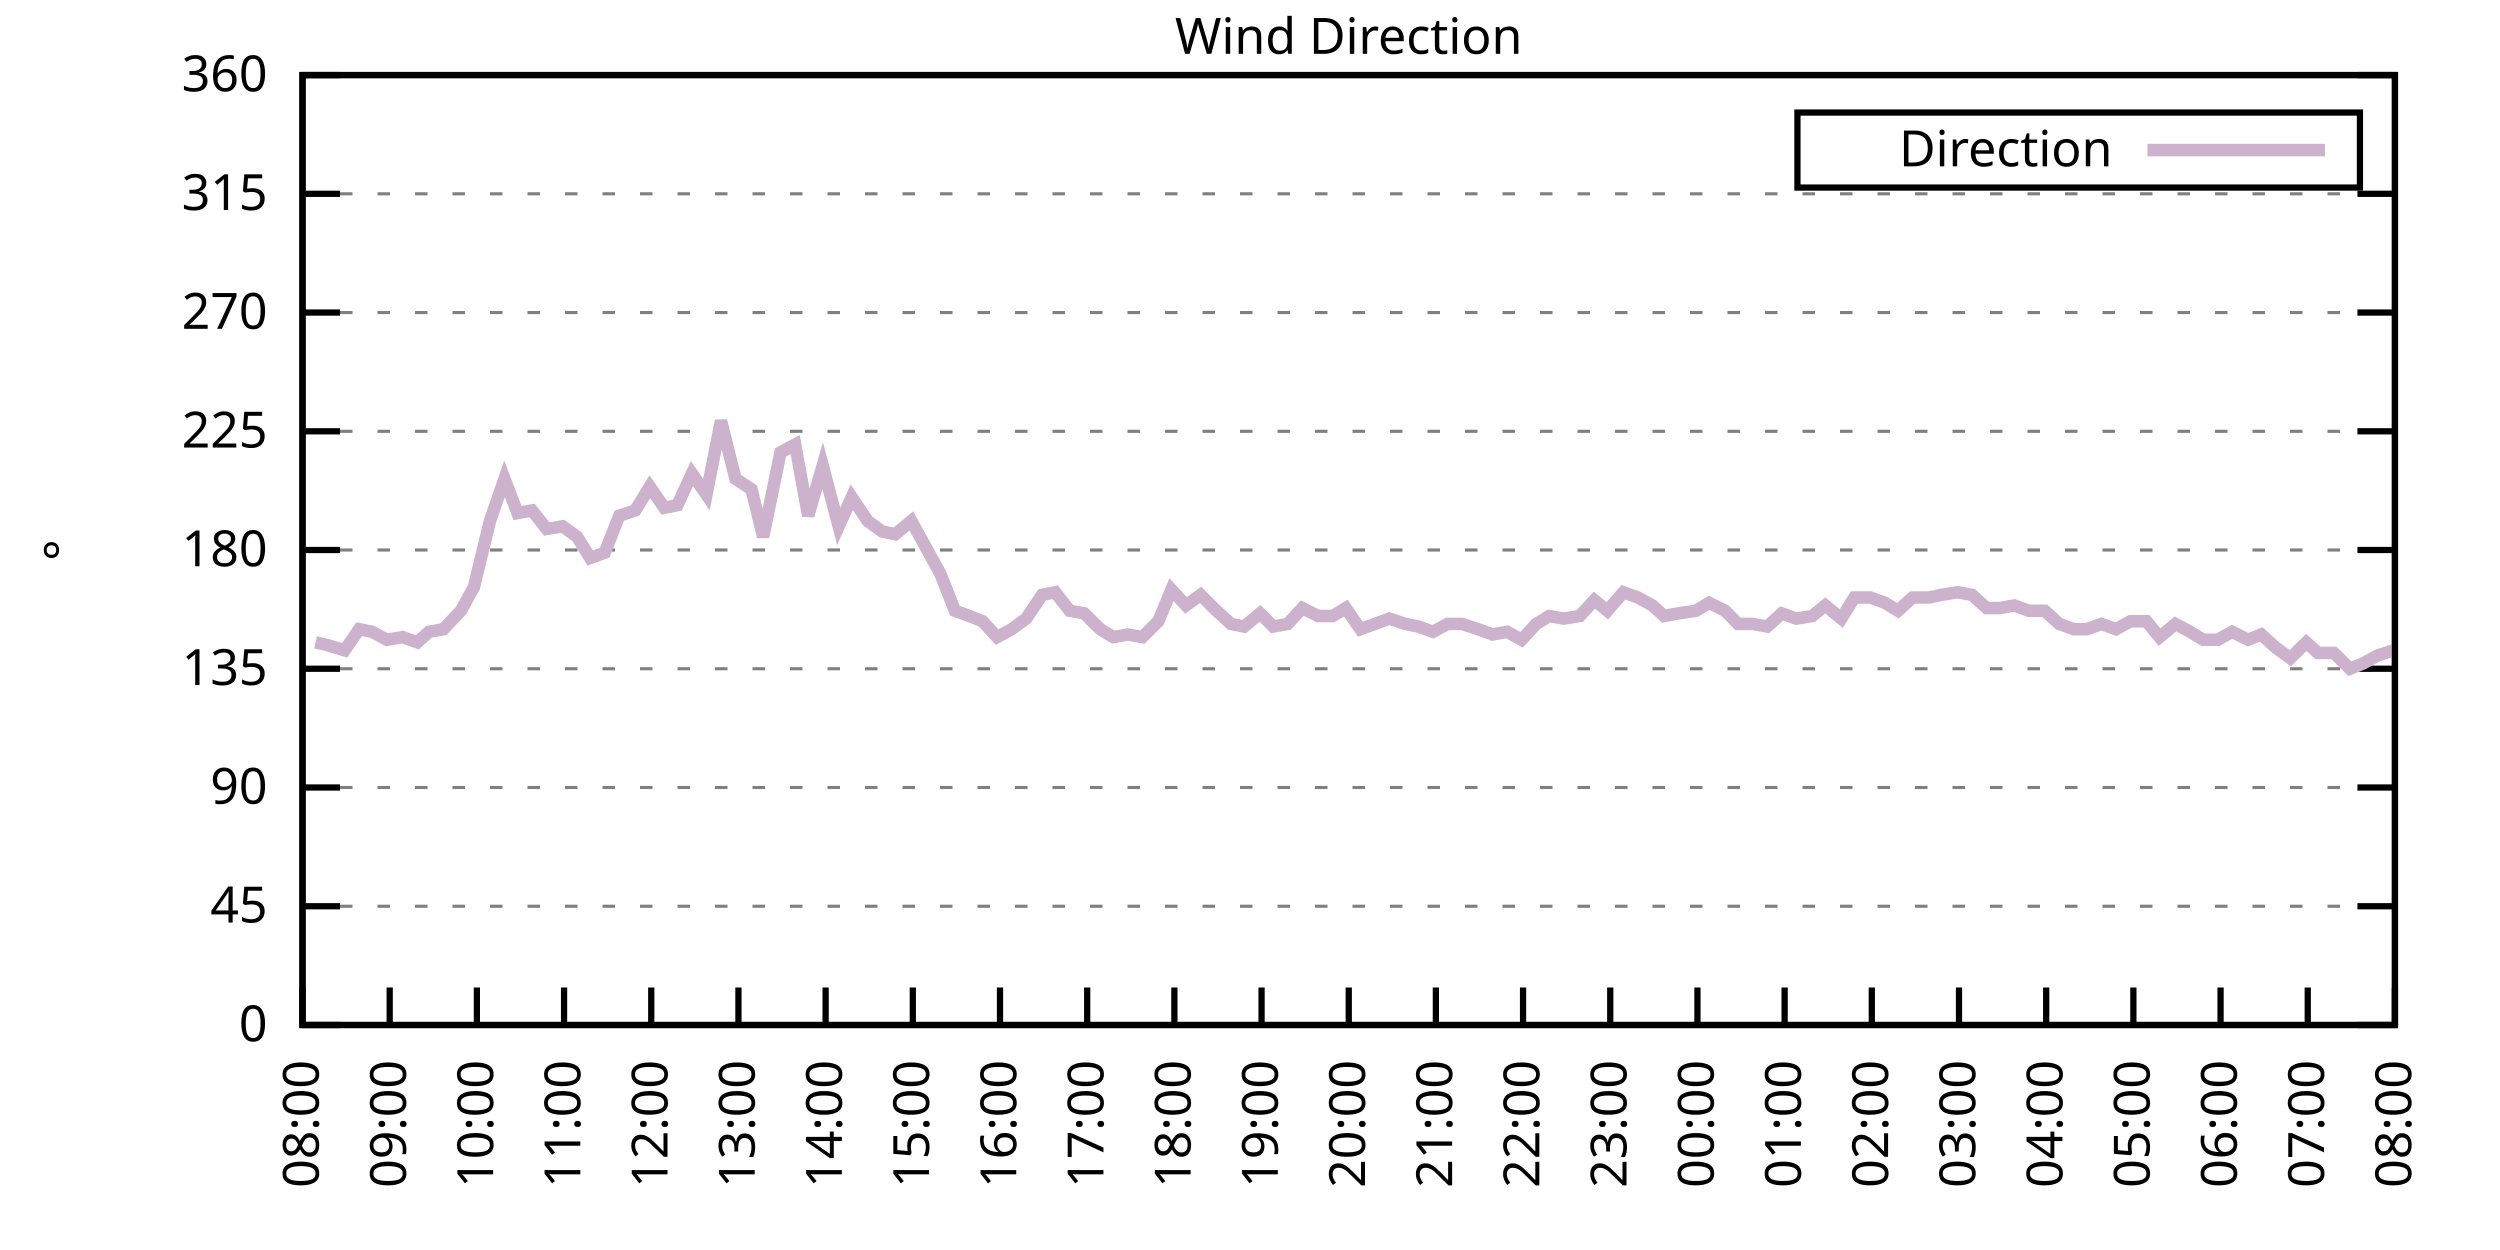
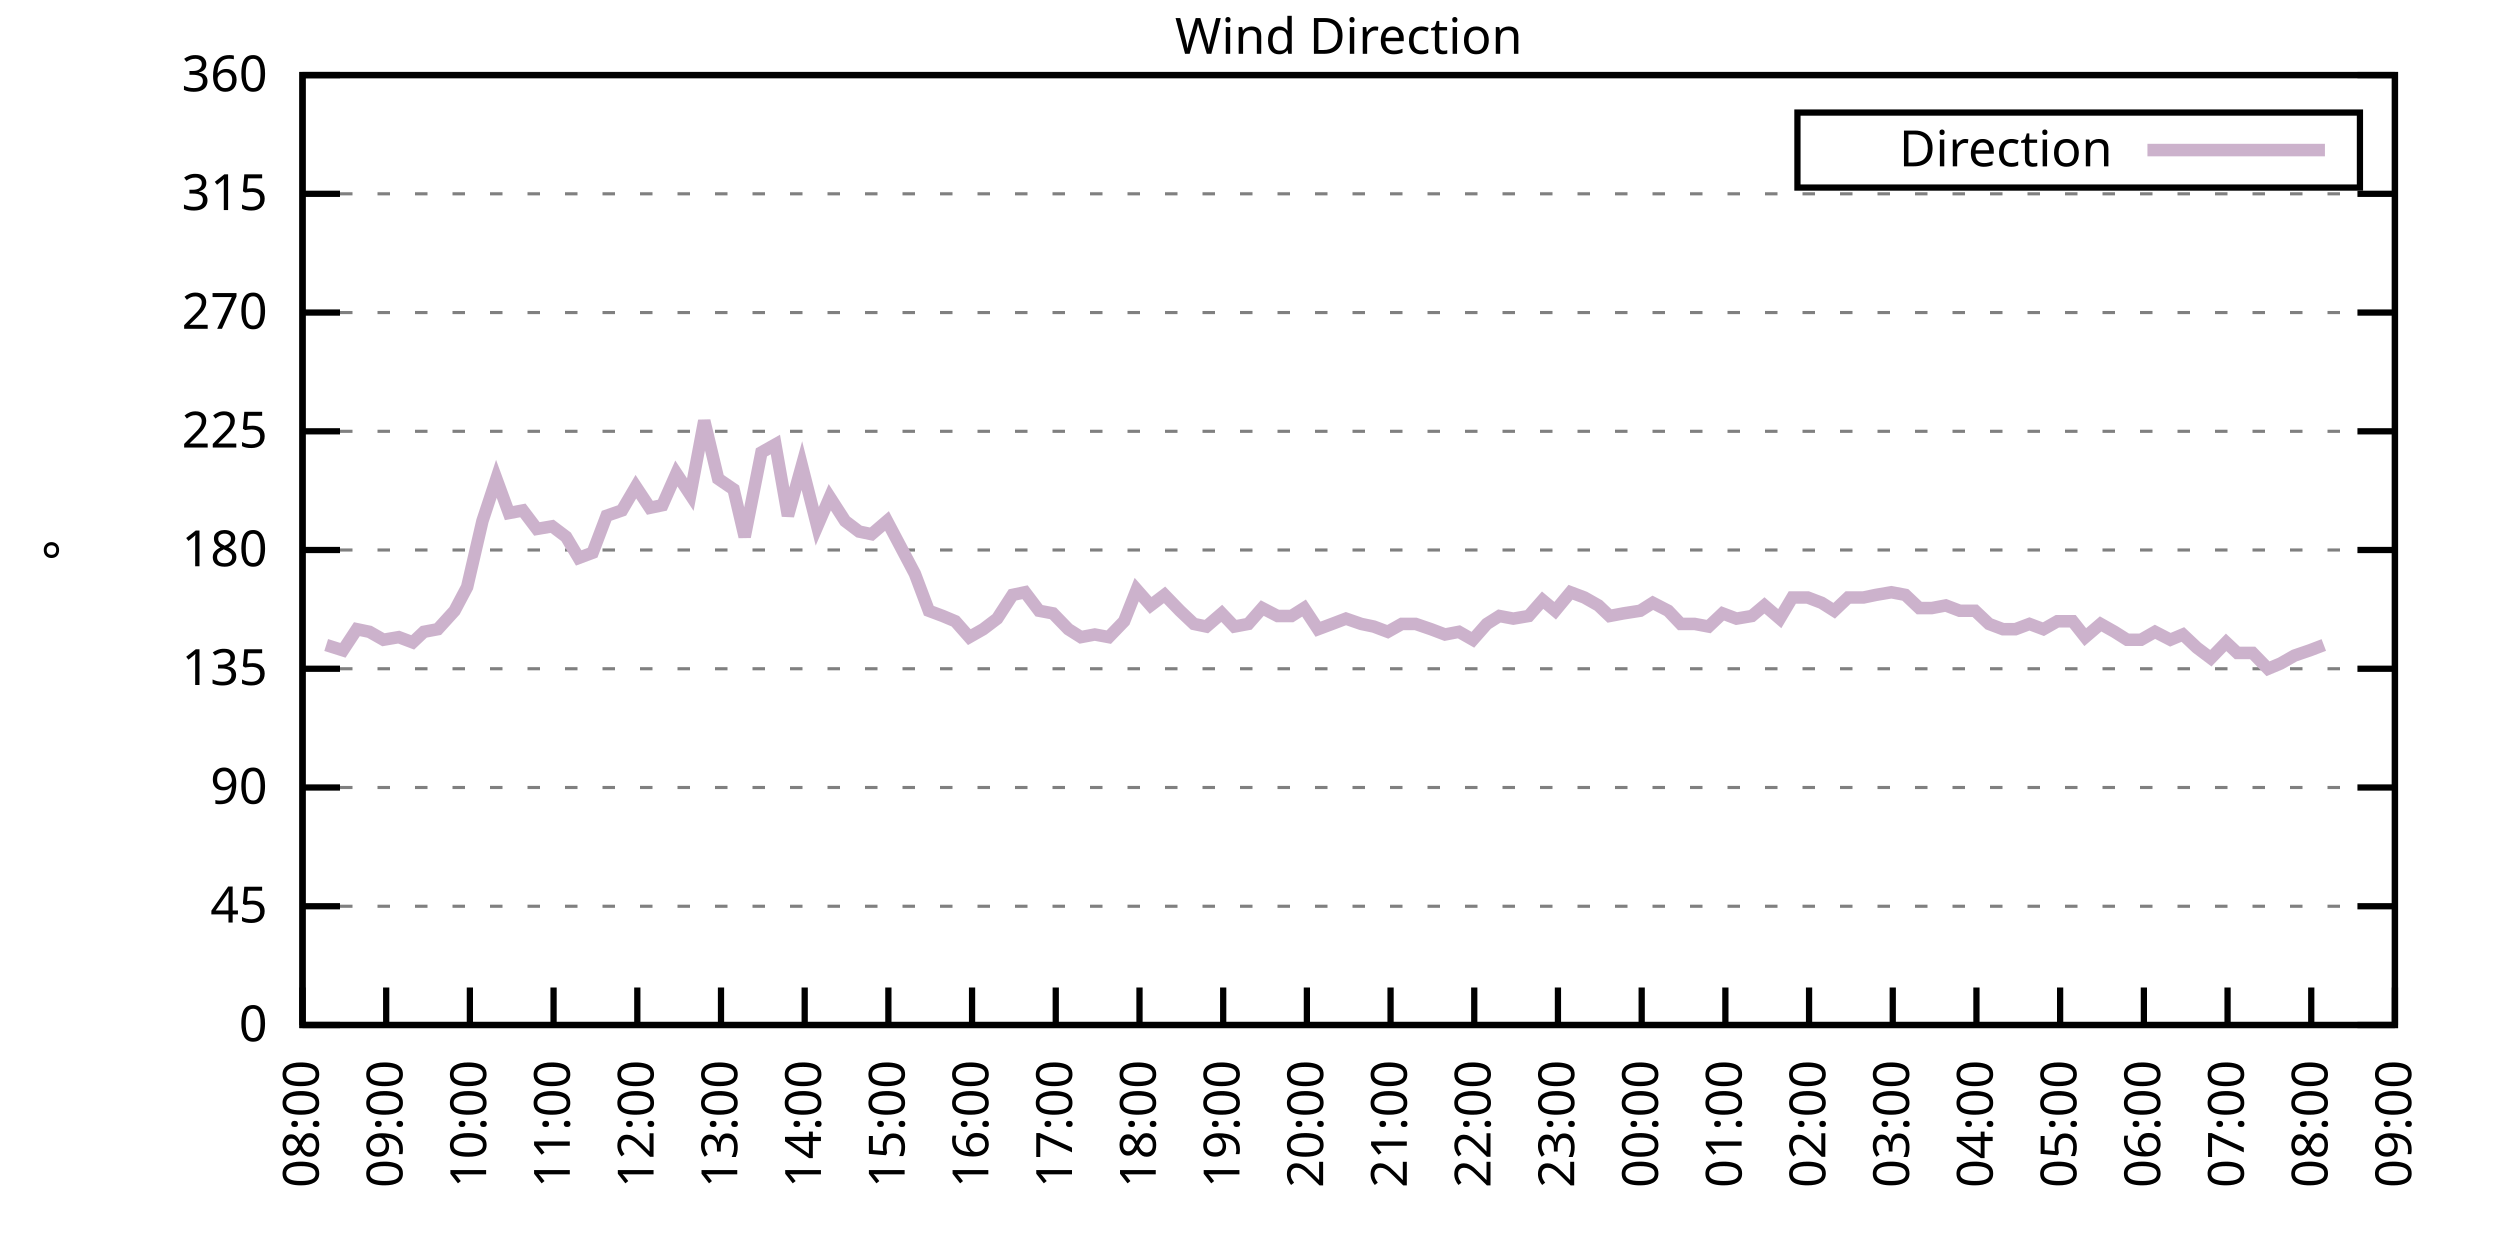
<svg xmlns="http://www.w3.org/2000/svg" xmlns:xlink="http://www.w3.org/1999/xlink" width="400" height="200" viewBox="0 0 400 200">
  <g id="gnuplot_canvas">
    <rect x="0" y="0" width="400" height="200" fill="none" />
    <defs>
      <circle id="gpDot" r="0.5" stroke-width="0.5" stroke="currentColor" />
      <path id="gpPt0" stroke-width="0.333" stroke="currentColor" d="M-1,0 h2 M0,-1 v2" />
      <path id="gpPt1" stroke-width="0.333" stroke="currentColor" d="M-1,-1 L1,1 M1,-1 L-1,1" />
      <path id="gpPt2" stroke-width="0.333" stroke="currentColor" d="M-1,0 L1,0 M0,-1 L0,1 M-1,-1 L1,1 M-1,1 L1,-1" />
      <rect id="gpPt3" stroke-width="0.333" stroke="currentColor" x="-1" y="-1" width="2" height="2" />
      <rect id="gpPt4" stroke-width="0.333" stroke="currentColor" fill="currentColor" x="-1" y="-1" width="2" height="2" />
      <circle id="gpPt5" stroke-width="0.333" stroke="currentColor" cx="0" cy="0" r="1" />
      <use xlink:href="#gpPt5" id="gpPt6" fill="currentColor" stroke="none" />
      <path id="gpPt7" stroke-width="0.333" stroke="currentColor" d="M0,-1.33 L-1.33,0.67 L1.33,0.67 z" />
      <use xlink:href="#gpPt7" id="gpPt8" fill="currentColor" stroke="none" />
      <use xlink:href="#gpPt7" id="gpPt9" stroke="currentColor" transform="rotate(180)" />
      <use xlink:href="#gpPt9" id="gpPt10" fill="currentColor" stroke="none" />
      <use xlink:href="#gpPt3" id="gpPt11" stroke="currentColor" transform="rotate(45)" />
      <use xlink:href="#gpPt11" id="gpPt12" fill="currentColor" stroke="none" />
      <path id="gpPt13" stroke-width="0.333" stroke="currentColor" d="M0,1.330 L1.265,0.411 L0.782,-1.067 L-0.782,-1.076 L-1.265,0.411 z" />
      <use xlink:href="#gpPt13" id="gpPt14" fill="currentColor" stroke="none" />
      <filter id="textbox" filterUnits="objectBoundingBox" x="0" y="0" height="1" width="1">
        <feFlood flood-color="white" flood-opacity="1" result="bgnd" />
        <feComposite in="SourceGraphic" in2="bgnd" operator="atop" />
      </filter>
      <filter id="greybox" filterUnits="objectBoundingBox" x="0" y="0" height="1" width="1">
        <feFlood flood-color="lightgrey" flood-opacity="1" result="grey" />
        <feComposite in="SourceGraphic" in2="grey" operator="atop" />
      </filter>
    </defs>
    <g fill="none" color="white" stroke="currentColor" stroke-width="1.00" stroke-linecap="butt" stroke-linejoin="miter">
</g>
    <g fill="none" color="black" stroke="currentColor" stroke-width="1.00" stroke-linecap="butt" stroke-linejoin="miter">
      <g stroke="none" shape-rendering="crispEdges">
        <polygon fill="rgb(255, 255, 255)" points="48.40,164.00 383.18,164.00 383.18,12.02 48.40,12.02 " />
      </g>
    </g>
    <g fill="none" color="black" stroke="currentColor" stroke-width="1.00" stroke-linecap="butt" stroke-linejoin="miter">
</g>
    <g fill="none" color="black" stroke="black" stroke-width="0.50" stroke-linecap="butt" stroke-linejoin="miter">
</g>
    <g fill="none" color="gray" stroke="currentColor" stroke-width="0.50" stroke-linecap="butt" stroke-linejoin="miter">
      <path stroke="gray" stroke-dasharray="2,4" class="gridline" d="M48.40,164.00 L383.19,164.00  " />
    </g>
    <g fill="none" color="gray" stroke="gray" stroke-width="1.00" stroke-linecap="butt" stroke-linejoin="miter">
</g>
    <g fill="none" color="black" stroke="currentColor" stroke-width="1.00" stroke-linecap="butt" stroke-linejoin="miter">
      <path stroke="black" d="M48.40,164.00 L54.40,164.00 M383.19,164.00 L377.19,164.00  " />
      <g transform="translate(42.80,166.60)" stroke="none" fill="black" font-family="Sans" font-size="8.00" text-anchor="end">
        <text>
          <tspan font-family="Sans"> 0</tspan>
        </text>
      </g>
    </g>
    <g fill="none" color="black" stroke="currentColor" stroke-width="1.00" stroke-linecap="butt" stroke-linejoin="miter">
</g>
    <g fill="none" color="black" stroke="black" stroke-width="0.50" stroke-linecap="butt" stroke-linejoin="miter">
</g>
    <g fill="none" color="gray" stroke="currentColor" stroke-width="0.50" stroke-linecap="butt" stroke-linejoin="miter">
      <path stroke="gray" stroke-dasharray="2,4" class="gridline" d="M48.40,145.00 L383.19,145.00  " />
    </g>
    <g fill="none" color="gray" stroke="gray" stroke-width="1.00" stroke-linecap="butt" stroke-linejoin="miter">
</g>
    <g fill="none" color="black" stroke="currentColor" stroke-width="1.00" stroke-linecap="butt" stroke-linejoin="miter">
      <path stroke="black" d="M48.40,145.00 L54.40,145.00 M383.19,145.00 L377.19,145.00  " />
      <g transform="translate(42.80,147.60)" stroke="none" fill="black" font-family="Sans" font-size="8.00" text-anchor="end">
        <text>
          <tspan font-family="Sans"> 45</tspan>
        </text>
      </g>
    </g>
    <g fill="none" color="black" stroke="currentColor" stroke-width="1.00" stroke-linecap="butt" stroke-linejoin="miter">
</g>
    <g fill="none" color="black" stroke="black" stroke-width="0.50" stroke-linecap="butt" stroke-linejoin="miter">
</g>
    <g fill="none" color="gray" stroke="currentColor" stroke-width="0.50" stroke-linecap="butt" stroke-linejoin="miter">
      <path stroke="gray" stroke-dasharray="2,4" class="gridline" d="M48.40,126.00 L383.19,126.00  " />
    </g>
    <g fill="none" color="gray" stroke="gray" stroke-width="1.00" stroke-linecap="butt" stroke-linejoin="miter">
</g>
    <g fill="none" color="black" stroke="currentColor" stroke-width="1.00" stroke-linecap="butt" stroke-linejoin="miter">
      <path stroke="black" d="M48.40,126.00 L54.40,126.00 M383.19,126.00 L377.19,126.00  " />
      <g transform="translate(42.80,128.60)" stroke="none" fill="black" font-family="Sans" font-size="8.00" text-anchor="end">
        <text>
          <tspan font-family="Sans"> 90</tspan>
        </text>
      </g>
    </g>
    <g fill="none" color="black" stroke="currentColor" stroke-width="1.00" stroke-linecap="butt" stroke-linejoin="miter">
</g>
    <g fill="none" color="black" stroke="black" stroke-width="0.50" stroke-linecap="butt" stroke-linejoin="miter">
</g>
    <g fill="none" color="gray" stroke="currentColor" stroke-width="0.50" stroke-linecap="butt" stroke-linejoin="miter">
      <path stroke="gray" stroke-dasharray="2,4" class="gridline" d="M48.40,107.00 L383.19,107.00  " />
    </g>
    <g fill="none" color="gray" stroke="gray" stroke-width="1.00" stroke-linecap="butt" stroke-linejoin="miter">
</g>
    <g fill="none" color="black" stroke="currentColor" stroke-width="1.00" stroke-linecap="butt" stroke-linejoin="miter">
      <path stroke="black" d="M48.40,107.00 L54.40,107.00 M383.19,107.00 L377.19,107.00  " />
      <g transform="translate(42.80,109.60)" stroke="none" fill="black" font-family="Sans" font-size="8.00" text-anchor="end">
        <text>
          <tspan font-family="Sans"> 135</tspan>
        </text>
      </g>
    </g>
    <g fill="none" color="black" stroke="currentColor" stroke-width="1.00" stroke-linecap="butt" stroke-linejoin="miter">
</g>
    <g fill="none" color="black" stroke="black" stroke-width="0.50" stroke-linecap="butt" stroke-linejoin="miter">
</g>
    <g fill="none" color="gray" stroke="currentColor" stroke-width="0.50" stroke-linecap="butt" stroke-linejoin="miter">
      <path stroke="gray" stroke-dasharray="2,4" class="gridline" d="M48.40,88.00 L383.19,88.00  " />
    </g>
    <g fill="none" color="gray" stroke="gray" stroke-width="1.00" stroke-linecap="butt" stroke-linejoin="miter">
</g>
    <g fill="none" color="black" stroke="currentColor" stroke-width="1.00" stroke-linecap="butt" stroke-linejoin="miter">
      <path stroke="black" d="M48.40,88.00 L54.40,88.00 M383.19,88.00 L377.19,88.00  " />
      <g transform="translate(42.80,90.60)" stroke="none" fill="black" font-family="Sans" font-size="8.00" text-anchor="end">
        <text>
          <tspan font-family="Sans"> 180</tspan>
        </text>
      </g>
    </g>
    <g fill="none" color="black" stroke="currentColor" stroke-width="1.00" stroke-linecap="butt" stroke-linejoin="miter">
</g>
    <g fill="none" color="black" stroke="black" stroke-width="0.50" stroke-linecap="butt" stroke-linejoin="miter">
</g>
    <g fill="none" color="gray" stroke="currentColor" stroke-width="0.50" stroke-linecap="butt" stroke-linejoin="miter">
      <path stroke="gray" stroke-dasharray="2,4" class="gridline" d="M48.40,69.01 L383.19,69.01  " />
    </g>
    <g fill="none" color="gray" stroke="gray" stroke-width="1.00" stroke-linecap="butt" stroke-linejoin="miter">
</g>
    <g fill="none" color="black" stroke="currentColor" stroke-width="1.00" stroke-linecap="butt" stroke-linejoin="miter">
      <path stroke="black" d="M48.40,69.01 L54.40,69.01 M383.19,69.01 L377.19,69.01  " />
      <g transform="translate(42.80,71.61)" stroke="none" fill="black" font-family="Sans" font-size="8.00" text-anchor="end">
        <text>
          <tspan font-family="Sans"> 225</tspan>
        </text>
      </g>
    </g>
    <g fill="none" color="black" stroke="currentColor" stroke-width="1.00" stroke-linecap="butt" stroke-linejoin="miter">
</g>
    <g fill="none" color="black" stroke="black" stroke-width="0.50" stroke-linecap="butt" stroke-linejoin="miter">
</g>
    <g fill="none" color="gray" stroke="currentColor" stroke-width="0.50" stroke-linecap="butt" stroke-linejoin="miter">
      <path stroke="gray" stroke-dasharray="2,4" class="gridline" d="M48.40,50.01 L383.19,50.01  " />
    </g>
    <g fill="none" color="gray" stroke="gray" stroke-width="1.00" stroke-linecap="butt" stroke-linejoin="miter">
</g>
    <g fill="none" color="black" stroke="currentColor" stroke-width="1.00" stroke-linecap="butt" stroke-linejoin="miter">
      <path stroke="black" d="M48.40,50.01 L54.40,50.01 M383.19,50.01 L377.19,50.01  " />
      <g transform="translate(42.80,52.61)" stroke="none" fill="black" font-family="Sans" font-size="8.00" text-anchor="end">
        <text>
          <tspan font-family="Sans"> 270</tspan>
        </text>
      </g>
    </g>
    <g fill="none" color="black" stroke="currentColor" stroke-width="1.00" stroke-linecap="butt" stroke-linejoin="miter">
</g>
    <g fill="none" color="black" stroke="black" stroke-width="0.50" stroke-linecap="butt" stroke-linejoin="miter">
</g>
    <g fill="none" color="gray" stroke="currentColor" stroke-width="0.50" stroke-linecap="butt" stroke-linejoin="miter">
      <path stroke="gray" stroke-dasharray="2,4" class="gridline" d="M48.40,31.01 L383.19,31.01  " />
    </g>
    <g fill="none" color="gray" stroke="gray" stroke-width="1.00" stroke-linecap="butt" stroke-linejoin="miter">
</g>
    <g fill="none" color="black" stroke="currentColor" stroke-width="1.00" stroke-linecap="butt" stroke-linejoin="miter">
      <path stroke="black" d="M48.40,31.01 L54.40,31.01 M383.19,31.01 L377.19,31.01  " />
      <g transform="translate(42.80,33.61)" stroke="none" fill="black" font-family="Sans" font-size="8.00" text-anchor="end">
        <text>
          <tspan font-family="Sans"> 315</tspan>
        </text>
      </g>
    </g>
    <g fill="none" color="black" stroke="currentColor" stroke-width="1.00" stroke-linecap="butt" stroke-linejoin="miter">
</g>
    <g fill="none" color="black" stroke="black" stroke-width="0.50" stroke-linecap="butt" stroke-linejoin="miter">
</g>
    <g fill="none" color="gray" stroke="currentColor" stroke-width="0.50" stroke-linecap="butt" stroke-linejoin="miter">
      <path stroke="gray" stroke-dasharray="2,4" class="gridline" d="M48.40,12.01 L383.19,12.01  " />
    </g>
    <g fill="none" color="gray" stroke="gray" stroke-width="1.00" stroke-linecap="butt" stroke-linejoin="miter">
</g>
    <g fill="none" color="black" stroke="currentColor" stroke-width="1.00" stroke-linecap="butt" stroke-linejoin="miter">
      <path stroke="black" d="M48.40,12.01 L54.40,12.01 M383.19,12.01 L377.19,12.01  " />
      <g transform="translate(42.80,14.61)" stroke="none" fill="black" font-family="Sans" font-size="8.00" text-anchor="end">
        <text>
          <tspan font-family="Sans"> 360</tspan>
        </text>
      </g>
    </g>
    <g fill="none" color="black" stroke="currentColor" stroke-width="1.00" stroke-linecap="butt" stroke-linejoin="miter">
      <path stroke="black" d="M48.40,164.00 L48.40,158.00  " />
      <g transform="translate(51.00,169.60) rotate(270.00)" stroke="none" fill="black" font-family="Sans" font-size="8.00" text-anchor="end">
        <text>
          <tspan font-family="Sans">08:00</tspan>
        </text>
      </g>
    </g>
    <g fill="none" color="black" stroke="currentColor" stroke-width="1.00" stroke-linecap="butt" stroke-linejoin="miter">
-       <path stroke="black" d="M62.35,164.00 L62.35,158.00  " />
-       <g transform="translate(64.95,169.60) rotate(270.00)" stroke="none" fill="black" font-family="Sans" font-size="8.00" text-anchor="end">
+       <path stroke="black" d="M61.79,164.00 L61.79,158.00  " />
+       <g transform="translate(64.39,169.60) rotate(270.00)" stroke="none" fill="black" font-family="Sans" font-size="8.00" text-anchor="end">
        <text>
          <tspan font-family="Sans">09:00</tspan>
        </text>
      </g>
    </g>
    <g fill="none" color="black" stroke="currentColor" stroke-width="1.00" stroke-linecap="butt" stroke-linejoin="miter">
-       <path stroke="black" d="M76.30,164.00 L76.30,158.00  " />
-       <g transform="translate(78.90,169.60) rotate(270.00)" stroke="none" fill="black" font-family="Sans" font-size="8.00" text-anchor="end">
+       <path stroke="black" d="M75.18,164.00 L75.18,158.00  " />
+       <g transform="translate(77.78,169.60) rotate(270.00)" stroke="none" fill="black" font-family="Sans" font-size="8.00" text-anchor="end">
        <text>
          <tspan font-family="Sans">10:00</tspan>
        </text>
      </g>
    </g>
    <g fill="none" color="black" stroke="currentColor" stroke-width="1.00" stroke-linecap="butt" stroke-linejoin="miter">
-       <path stroke="black" d="M90.25,164.00 L90.25,158.00  " />
-       <g transform="translate(92.85,169.60) rotate(270.00)" stroke="none" fill="black" font-family="Sans" font-size="8.00" text-anchor="end">
+       <path stroke="black" d="M88.57,164.00 L88.57,158.00  " />
+       <g transform="translate(91.17,169.60) rotate(270.00)" stroke="none" fill="black" font-family="Sans" font-size="8.00" text-anchor="end">
        <text>
          <tspan font-family="Sans">11:00</tspan>
        </text>
      </g>
    </g>
    <g fill="none" color="black" stroke="currentColor" stroke-width="1.00" stroke-linecap="butt" stroke-linejoin="miter">
-       <path stroke="black" d="M104.20,164.00 L104.20,158.00  " />
-       <g transform="translate(106.80,169.60) rotate(270.00)" stroke="none" fill="black" font-family="Sans" font-size="8.00" text-anchor="end">
+       <path stroke="black" d="M101.97,164.00 L101.97,158.00  " />
+       <g transform="translate(104.57,169.60) rotate(270.00)" stroke="none" fill="black" font-family="Sans" font-size="8.00" text-anchor="end">
        <text>
          <tspan font-family="Sans">12:00</tspan>
        </text>
      </g>
    </g>
    <g fill="none" color="black" stroke="currentColor" stroke-width="1.00" stroke-linecap="butt" stroke-linejoin="miter">
-       <path stroke="black" d="M118.15,164.00 L118.15,158.00  " />
-       <g transform="translate(120.75,169.60) rotate(270.00)" stroke="none" fill="black" font-family="Sans" font-size="8.00" text-anchor="end">
+       <path stroke="black" d="M115.36,164.00 L115.36,158.00  " />
+       <g transform="translate(117.96,169.60) rotate(270.00)" stroke="none" fill="black" font-family="Sans" font-size="8.00" text-anchor="end">
        <text>
          <tspan font-family="Sans">13:00</tspan>
        </text>
      </g>
    </g>
    <g fill="none" color="black" stroke="currentColor" stroke-width="1.00" stroke-linecap="butt" stroke-linejoin="miter">
-       <path stroke="black" d="M132.10,164.00 L132.10,158.00  " />
-       <g transform="translate(134.70,169.60) rotate(270.00)" stroke="none" fill="black" font-family="Sans" font-size="8.00" text-anchor="end">
+       <path stroke="black" d="M128.75,164.00 L128.75,158.00  " />
+       <g transform="translate(131.35,169.60) rotate(270.00)" stroke="none" fill="black" font-family="Sans" font-size="8.00" text-anchor="end">
        <text>
          <tspan font-family="Sans">14:00</tspan>
        </text>
      </g>
    </g>
    <g fill="none" color="black" stroke="currentColor" stroke-width="1.00" stroke-linecap="butt" stroke-linejoin="miter">
-       <path stroke="black" d="M146.05,164.00 L146.05,158.00  " />
-       <g transform="translate(148.65,169.60) rotate(270.00)" stroke="none" fill="black" font-family="Sans" font-size="8.00" text-anchor="end">
+       <path stroke="black" d="M142.14,164.00 L142.14,158.00  " />
+       <g transform="translate(144.74,169.60) rotate(270.00)" stroke="none" fill="black" font-family="Sans" font-size="8.00" text-anchor="end">
        <text>
          <tspan font-family="Sans">15:00</tspan>
        </text>
      </g>
    </g>
    <g fill="none" color="black" stroke="currentColor" stroke-width="1.00" stroke-linecap="butt" stroke-linejoin="miter">
-       <path stroke="black" d="M160.00,164.00 L160.00,158.00  " />
-       <g transform="translate(162.60,169.60) rotate(270.00)" stroke="none" fill="black" font-family="Sans" font-size="8.00" text-anchor="end">
+       <path stroke="black" d="M155.53,164.00 L155.53,158.00  " />
+       <g transform="translate(158.13,169.60) rotate(270.00)" stroke="none" fill="black" font-family="Sans" font-size="8.00" text-anchor="end">
        <text>
          <tspan font-family="Sans">16:00</tspan>
        </text>
      </g>
    </g>
    <g fill="none" color="black" stroke="currentColor" stroke-width="1.00" stroke-linecap="butt" stroke-linejoin="miter">
-       <path stroke="black" d="M173.95,164.00 L173.95,158.00  " />
-       <g transform="translate(176.55,169.60) rotate(270.00)" stroke="none" fill="black" font-family="Sans" font-size="8.00" text-anchor="end">
+       <path stroke="black" d="M168.92,164.00 L168.92,158.00  " />
+       <g transform="translate(171.52,169.60) rotate(270.00)" stroke="none" fill="black" font-family="Sans" font-size="8.00" text-anchor="end">
        <text>
          <tspan font-family="Sans">17:00</tspan>
        </text>
      </g>
    </g>
    <g fill="none" color="black" stroke="currentColor" stroke-width="1.00" stroke-linecap="butt" stroke-linejoin="miter">
-       <path stroke="black" d="M187.90,164.00 L187.90,158.00  " />
-       <g transform="translate(190.50,169.60) rotate(270.00)" stroke="none" fill="black" font-family="Sans" font-size="8.00" text-anchor="end">
+       <path stroke="black" d="M182.32,164.00 L182.32,158.00  " />
+       <g transform="translate(184.92,169.60) rotate(270.00)" stroke="none" fill="black" font-family="Sans" font-size="8.00" text-anchor="end">
        <text>
          <tspan font-family="Sans">18:00</tspan>
        </text>
      </g>
    </g>
    <g fill="none" color="black" stroke="currentColor" stroke-width="1.00" stroke-linecap="butt" stroke-linejoin="miter">
-       <path stroke="black" d="M201.85,164.00 L201.85,158.00  " />
-       <g transform="translate(204.45,169.60) rotate(270.00)" stroke="none" fill="black" font-family="Sans" font-size="8.00" text-anchor="end">
+       <path stroke="black" d="M195.71,164.00 L195.71,158.00  " />
+       <g transform="translate(198.31,169.60) rotate(270.00)" stroke="none" fill="black" font-family="Sans" font-size="8.00" text-anchor="end">
        <text>
          <tspan font-family="Sans">19:00</tspan>
        </text>
      </g>
    </g>
    <g fill="none" color="black" stroke="currentColor" stroke-width="1.00" stroke-linecap="butt" stroke-linejoin="miter">
-       <path stroke="black" d="M215.80,164.00 L215.80,158.00  " />
-       <g transform="translate(218.40,169.60) rotate(270.00)" stroke="none" fill="black" font-family="Sans" font-size="8.00" text-anchor="end">
+       <path stroke="black" d="M209.10,164.00 L209.10,158.00  " />
+       <g transform="translate(211.70,169.60) rotate(270.00)" stroke="none" fill="black" font-family="Sans" font-size="8.00" text-anchor="end">
        <text>
          <tspan font-family="Sans">20:00</tspan>
        </text>
      </g>
    </g>
    <g fill="none" color="black" stroke="currentColor" stroke-width="1.00" stroke-linecap="butt" stroke-linejoin="miter">
-       <path stroke="black" d="M229.74,164.00 L229.74,158.00  " />
-       <g transform="translate(232.34,169.60) rotate(270.00)" stroke="none" fill="black" font-family="Sans" font-size="8.00" text-anchor="end">
+       <path stroke="black" d="M222.49,164.00 L222.49,158.00  " />
+       <g transform="translate(225.09,169.60) rotate(270.00)" stroke="none" fill="black" font-family="Sans" font-size="8.00" text-anchor="end">
        <text>
          <tspan font-family="Sans">21:00</tspan>
        </text>
      </g>
    </g>
    <g fill="none" color="black" stroke="currentColor" stroke-width="1.00" stroke-linecap="butt" stroke-linejoin="miter">
-       <path stroke="black" d="M243.69,164.00 L243.69,158.00  " />
-       <g transform="translate(246.29,169.60) rotate(270.00)" stroke="none" fill="black" font-family="Sans" font-size="8.00" text-anchor="end">
+       <path stroke="black" d="M235.88,164.00 L235.88,158.00  " />
+       <g transform="translate(238.48,169.60) rotate(270.00)" stroke="none" fill="black" font-family="Sans" font-size="8.00" text-anchor="end">
        <text>
          <tspan font-family="Sans">22:00</tspan>
        </text>
      </g>
    </g>
    <g fill="none" color="black" stroke="currentColor" stroke-width="1.00" stroke-linecap="butt" stroke-linejoin="miter">
-       <path stroke="black" d="M257.64,164.00 L257.64,158.00  " />
-       <g transform="translate(260.24,169.60) rotate(270.00)" stroke="none" fill="black" font-family="Sans" font-size="8.00" text-anchor="end">
+       <path stroke="black" d="M249.27,164.00 L249.27,158.00  " />
+       <g transform="translate(251.87,169.60) rotate(270.00)" stroke="none" fill="black" font-family="Sans" font-size="8.00" text-anchor="end">
        <text>
          <tspan font-family="Sans">23:00</tspan>
        </text>
      </g>
    </g>
    <g fill="none" color="black" stroke="currentColor" stroke-width="1.00" stroke-linecap="butt" stroke-linejoin="miter">
-       <path stroke="black" d="M271.59,164.00 L271.59,158.00  " />
-       <g transform="translate(274.19,169.60) rotate(270.00)" stroke="none" fill="black" font-family="Sans" font-size="8.00" text-anchor="end">
+       <path stroke="black" d="M262.67,164.00 L262.67,158.00  " />
+       <g transform="translate(265.27,169.60) rotate(270.00)" stroke="none" fill="black" font-family="Sans" font-size="8.00" text-anchor="end">
        <text>
          <tspan font-family="Sans">00:00</tspan>
        </text>
      </g>
    </g>
    <g fill="none" color="black" stroke="currentColor" stroke-width="1.00" stroke-linecap="butt" stroke-linejoin="miter">
-       <path stroke="black" d="M285.54,164.00 L285.54,158.00  " />
-       <g transform="translate(288.14,169.60) rotate(270.00)" stroke="none" fill="black" font-family="Sans" font-size="8.00" text-anchor="end">
+       <path stroke="black" d="M276.06,164.00 L276.06,158.00  " />
+       <g transform="translate(278.66,169.60) rotate(270.00)" stroke="none" fill="black" font-family="Sans" font-size="8.00" text-anchor="end">
        <text>
          <tspan font-family="Sans">01:00</tspan>
        </text>
      </g>
    </g>
    <g fill="none" color="black" stroke="currentColor" stroke-width="1.00" stroke-linecap="butt" stroke-linejoin="miter">
-       <path stroke="black" d="M299.49,164.00 L299.49,158.00  " />
-       <g transform="translate(302.09,169.60) rotate(270.00)" stroke="none" fill="black" font-family="Sans" font-size="8.00" text-anchor="end">
+       <path stroke="black" d="M289.45,164.00 L289.45,158.00  " />
+       <g transform="translate(292.05,169.60) rotate(270.00)" stroke="none" fill="black" font-family="Sans" font-size="8.00" text-anchor="end">
        <text>
          <tspan font-family="Sans">02:00</tspan>
        </text>
      </g>
    </g>
    <g fill="none" color="black" stroke="currentColor" stroke-width="1.00" stroke-linecap="butt" stroke-linejoin="miter">
-       <path stroke="black" d="M313.44,164.00 L313.44,158.00  " />
-       <g transform="translate(316.04,169.60) rotate(270.00)" stroke="none" fill="black" font-family="Sans" font-size="8.00" text-anchor="end">
+       <path stroke="black" d="M302.84,164.00 L302.84,158.00  " />
+       <g transform="translate(305.44,169.60) rotate(270.00)" stroke="none" fill="black" font-family="Sans" font-size="8.00" text-anchor="end">
        <text>
          <tspan font-family="Sans">03:00</tspan>
        </text>
      </g>
    </g>
    <g fill="none" color="black" stroke="currentColor" stroke-width="1.00" stroke-linecap="butt" stroke-linejoin="miter">
-       <path stroke="black" d="M327.39,164.00 L327.39,158.00  " />
-       <g transform="translate(329.99,169.60) rotate(270.00)" stroke="none" fill="black" font-family="Sans" font-size="8.00" text-anchor="end">
+       <path stroke="black" d="M316.23,164.00 L316.23,158.00  " />
+       <g transform="translate(318.83,169.60) rotate(270.00)" stroke="none" fill="black" font-family="Sans" font-size="8.00" text-anchor="end">
        <text>
          <tspan font-family="Sans">04:00</tspan>
        </text>
      </g>
    </g>
    <g fill="none" color="black" stroke="currentColor" stroke-width="1.00" stroke-linecap="butt" stroke-linejoin="miter">
-       <path stroke="black" d="M341.34,164.00 L341.34,158.00  " />
-       <g transform="translate(343.94,169.60) rotate(270.00)" stroke="none" fill="black" font-family="Sans" font-size="8.00" text-anchor="end">
+       <path stroke="black" d="M329.62,164.00 L329.62,158.00  " />
+       <g transform="translate(332.22,169.60) rotate(270.00)" stroke="none" fill="black" font-family="Sans" font-size="8.00" text-anchor="end">
        <text>
          <tspan font-family="Sans">05:00</tspan>
        </text>
      </g>
    </g>
    <g fill="none" color="black" stroke="currentColor" stroke-width="1.00" stroke-linecap="butt" stroke-linejoin="miter">
-       <path stroke="black" d="M355.29,164.00 L355.29,158.00  " />
-       <g transform="translate(357.89,169.60) rotate(270.00)" stroke="none" fill="black" font-family="Sans" font-size="8.00" text-anchor="end">
+       <path stroke="black" d="M343.02,164.00 L343.02,158.00  " />
+       <g transform="translate(345.62,169.60) rotate(270.00)" stroke="none" fill="black" font-family="Sans" font-size="8.00" text-anchor="end">
        <text>
          <tspan font-family="Sans">06:00</tspan>
        </text>
      </g>
    </g>
    <g fill="none" color="black" stroke="currentColor" stroke-width="1.00" stroke-linecap="butt" stroke-linejoin="miter">
-       <path stroke="black" d="M369.24,164.00 L369.24,158.00  " />
-       <g transform="translate(371.84,169.60) rotate(270.00)" stroke="none" fill="black" font-family="Sans" font-size="8.00" text-anchor="end">
+       <path stroke="black" d="M356.41,164.00 L356.41,158.00  " />
+       <g transform="translate(359.01,169.60) rotate(270.00)" stroke="none" fill="black" font-family="Sans" font-size="8.00" text-anchor="end">
        <text>
          <tspan font-family="Sans">07:00</tspan>
+         </text>
+       </g>
+     </g>
+     <g fill="none" color="black" stroke="currentColor" stroke-width="1.00" stroke-linecap="butt" stroke-linejoin="miter">
+       <path stroke="black" d="M369.80,164.00 L369.80,158.00  " />
+       <g transform="translate(372.40,169.60) rotate(270.00)" stroke="none" fill="black" font-family="Sans" font-size="8.00" text-anchor="end">
+         <text>
+           <tspan font-family="Sans">08:00</tspan>
        </text>
      </g>
    </g>
    <g fill="none" color="black" stroke="currentColor" stroke-width="1.00" stroke-linecap="butt" stroke-linejoin="miter">
      <path stroke="black" d="M383.19,164.00 L383.19,158.00  " />
      <g transform="translate(385.79,169.60) rotate(270.00)" stroke="none" fill="black" font-family="Sans" font-size="8.00" text-anchor="end">
        <text>
-           <tspan font-family="Sans">08:00</tspan>
+           <tspan font-family="Sans">09:00</tspan>
        </text>
      </g>
    </g>
    <g fill="none" color="black" stroke="currentColor" stroke-width="1.00" stroke-linecap="butt" stroke-linejoin="miter">
</g>
    <g fill="none" color="black" stroke="currentColor" stroke-width="1.00" stroke-linecap="butt" stroke-linejoin="miter">
      <path stroke="black" d="M48.40,12.01 L48.40,164.00 L383.19,164.00 L383.19,12.01 L48.40,12.01 Z  " />
    </g>
    <g fill="none" color="black" stroke="currentColor" stroke-width="1.00" stroke-linecap="butt" stroke-linejoin="miter">
</g>
    <g fill="none" color="black" stroke="currentColor" stroke-width="1.00" stroke-linecap="butt" stroke-linejoin="miter">
      <path stroke="black" d="M287.59,30.01 L287.59,18.01 L377.59,18.01 L377.59,30.01 L287.59,30.01 Z  " />
    </g>
    <g id="Wind_direction_plot_1">
      <g fill="none" color="white" stroke="black" stroke-width="2.00" stroke-linecap="butt" stroke-linejoin="miter">
</g>
      <g fill="none" color="black" stroke="currentColor" stroke-width="2.00" stroke-linecap="butt" stroke-linejoin="miter">
        <g transform="translate(337.99,26.61)" stroke="none" fill="black" font-family="Sans" font-size="8.00" text-anchor="end">
          <text>
            <tspan font-family="Sans">Direction</tspan>
          </text>
        </g>
      </g>
      <g fill="none" color="black" stroke="currentColor" stroke-width="2.00" stroke-linecap="butt" stroke-linejoin="miter">
-         <path stroke="rgb(204, 178, 204)" d="M343.59,24.01 L371.99,24.01 M50.49,102.78 L52.35,103.20 L55.14,104.05 L57.47,100.67 L59.56,101.09 L61.88,102.36   L64.44,101.94 L66.77,102.78 L68.63,101.09 L70.95,100.67 L73.74,97.72 L75.83,93.92 L78.39,83.36 L80.72,76.61   L82.81,82.09 L85.13,81.67 L87.46,84.63 L90.02,84.21 L92.34,85.89 L94.43,89.27 L96.76,88.43 L99.08,82.52   L101.64,81.67 L103.97,77.87 L106.29,81.25 L108.38,80.83 L110.71,75.76 L113.03,79.14 L115.36,67.32 L117.68,76.61   L120.24,78.29 L122.10,85.89 L124.89,72.38 L127.22,71.12 L129.31,82.52 L131.63,74.49 L134.19,84.21 L136.28,79.56   L138.84,83.36 L141.16,85.05 L143.26,85.47 L145.81,83.36 L148.14,87.58 L150.46,91.80 L152.79,97.72 L155.11,98.56   L157.21,99.40 L159.53,101.94 L161.86,100.67 L164.18,98.98 L166.74,95.18 L168.83,94.76 L171.16,97.72 L173.48,98.14   L176.04,100.67 L178.13,101.94 L180.46,101.52 L182.78,101.94 L185.34,99.40 L187.43,94.34 L189.76,96.87 L192.08,95.18   L194.64,97.72 L196.96,99.83 L199.06,100.25 L201.61,98.14 L203.71,100.25 L206.03,99.83 L208.36,97.29 L210.91,98.56   L213.24,98.56 L215.33,97.29 L217.65,100.67 L219.98,99.83 L222.30,98.98 L224.86,99.83 L226.95,100.25 L229.28,101.09   L231.60,99.83 L233.93,99.83 L236.49,100.67 L238.81,101.52 L241.14,101.09 L243.46,102.36 L245.79,99.83 L247.88,98.56   L250.20,98.98 L252.76,98.56 L255.09,96.03 L257.18,97.72 L259.74,94.76 L262.06,95.60 L264.39,96.87 L266.25,98.56   L268.57,98.14 L271.36,97.72 L273.45,96.45 L276.01,97.72 L278.10,99.83 L280.43,99.83 L282.75,100.25 L285.08,98.14   L287.40,98.98 L289.96,98.56 L292.05,96.87 L294.61,98.98 L296.70,95.60 L299.26,95.60 L301.58,96.45 L303.68,97.72   L306.00,95.60 L308.56,95.60 L310.65,95.18 L313.21,94.76 L315.53,95.18 L317.86,97.29 L319.95,97.29 L322.28,96.87   L324.60,97.72 L327.16,97.72 L329.48,99.83 L331.81,100.67 L333.90,100.67 L336.23,99.83 L338.55,100.67 L340.88,99.40   L343.43,99.40 L345.53,101.94 L348.08,99.83 L350.41,101.09 L352.50,102.36 L354.83,102.36 L357.15,101.09 L359.71,102.36   L361.80,101.52 L364.13,103.63 L366.45,105.31 L369.01,102.78 L370.87,104.47 L373.43,104.47 L375.98,107.00 L378.08,106.16   L380.40,104.89 L382.96,104.05  " />
+         <path stroke="rgb(204, 178, 204)" d="M343.59,24.01 L371.99,24.01 M52.19,103.20 L54.87,104.05 L57.10,100.67 L59.11,101.09 L61.35,102.36 L63.80,101.94   L66.03,102.78 L67.82,101.09 L70.05,100.67 L72.73,97.72 L74.74,93.92 L77.19,83.36 L79.42,76.61 L81.43,82.09   L83.66,81.67 L85.90,84.63 L88.35,84.21 L90.58,85.89 L92.59,89.27 L94.82,88.43 L97.06,82.52 L99.51,81.67   L101.74,77.87 L103.98,81.25 L105.98,80.83 L108.22,75.76 L110.45,79.14 L112.68,67.32 L114.91,76.61 L117.37,78.29   L119.15,85.89 L121.83,72.38 L124.06,71.12 L126.07,82.52 L128.30,74.49 L130.76,84.21 L132.77,79.56 L135.22,83.36   L137.45,85.05 L139.46,85.47 L141.92,83.36 L144.15,87.58 L146.38,91.80 L148.61,97.72 L150.85,98.56 L152.85,99.40   L155.09,101.94 L157.32,100.67 L159.55,98.98 L162.01,95.18 L164.01,94.76 L166.25,97.72 L168.48,98.14 L170.93,100.67   L172.94,101.94 L175.17,101.52 L177.41,101.94 L179.86,99.40 L181.87,94.34 L184.10,96.87 L186.33,95.18 L188.79,97.72   L191.02,99.83 L193.03,100.25 L195.48,98.14 L197.49,100.25 L199.73,99.83 L201.96,97.29 L204.41,98.56 L206.64,98.56   L208.65,97.29 L210.88,100.67 L213.12,99.83 L215.35,98.98 L217.80,99.83 L219.81,100.25 L222.04,101.09 L224.28,99.83   L226.51,99.83 L228.96,100.67 L231.20,101.52 L233.43,101.09 L235.66,102.36 L237.89,99.83 L239.90,98.56 L242.13,98.98   L244.59,98.56 L246.82,96.03 L248.83,97.72 L251.28,94.76 L253.51,95.60 L255.75,96.87 L257.53,98.56 L259.76,98.14   L262.44,97.72 L264.45,96.45 L266.91,97.72 L268.92,99.83 L271.15,99.83 L273.38,100.25 L275.61,98.14 L277.84,98.98   L280.30,98.56 L282.31,96.87 L284.76,98.98 L286.77,95.60 L289.23,95.60 L291.46,96.45 L293.47,97.72 L295.70,95.60   L298.15,95.60 L300.16,95.18 L302.62,94.76 L304.85,95.18 L307.08,97.29 L309.09,97.29 L311.32,96.87 L313.55,97.72   L316.01,97.72 L318.24,99.83 L320.47,100.67 L322.48,100.67 L324.71,99.83 L326.95,100.67 L329.18,99.40 L331.63,99.40   L333.64,101.94 L336.10,99.83 L338.33,101.09 L340.34,102.36 L342.57,102.36 L344.80,101.09 L347.26,102.36 L349.26,101.52   L351.50,103.63 L353.73,105.31 L356.18,102.78 L357.97,104.47 L360.42,104.47 L362.88,107.00 L364.89,106.16 L367.12,104.89   L369.58,104.05 L371.81,103.20  " />
      </g>
    </g>
    <g fill="none" color="black" stroke="currentColor" stroke-width="2.00" stroke-linecap="butt" stroke-linejoin="miter">
</g>
    <g fill="none" color="black" stroke="black" stroke-width="1.00" stroke-linecap="butt" stroke-linejoin="miter">
</g>
    <g fill="none" color="black" stroke="currentColor" stroke-width="1.00" stroke-linecap="butt" stroke-linejoin="miter">
      <path stroke="black" d="M48.40,12.01 L48.40,164.00 L383.19,164.00 L383.19,12.01 L48.40,12.01 Z  " />
      <g transform="translate(12.80,88.01) rotate(270.00)" stroke="none" fill="black" font-family="Sans" font-size="8.00" text-anchor="middle">
        <text>
          <tspan font-family="Sans">°</tspan>
        </text>
      </g>
    </g>
    <g fill="none" color="black" stroke="currentColor" stroke-width="1.00" stroke-linecap="butt" stroke-linejoin="miter">
</g>
    <g fill="none" color="black" stroke="currentColor" stroke-width="1.00" stroke-linecap="butt" stroke-linejoin="miter">
      <g transform="translate(215.79,8.61)" stroke="none" fill="black" font-family="Sans" font-size="8.00" text-anchor="middle">
        <text>
          <tspan font-family="Sans">Wind Direction</tspan>
        </text>
      </g>
    </g>
    <g fill="none" color="black" stroke="currentColor" stroke-width="1.00" stroke-linecap="butt" stroke-linejoin="miter">
</g>
  </g>
</svg>
